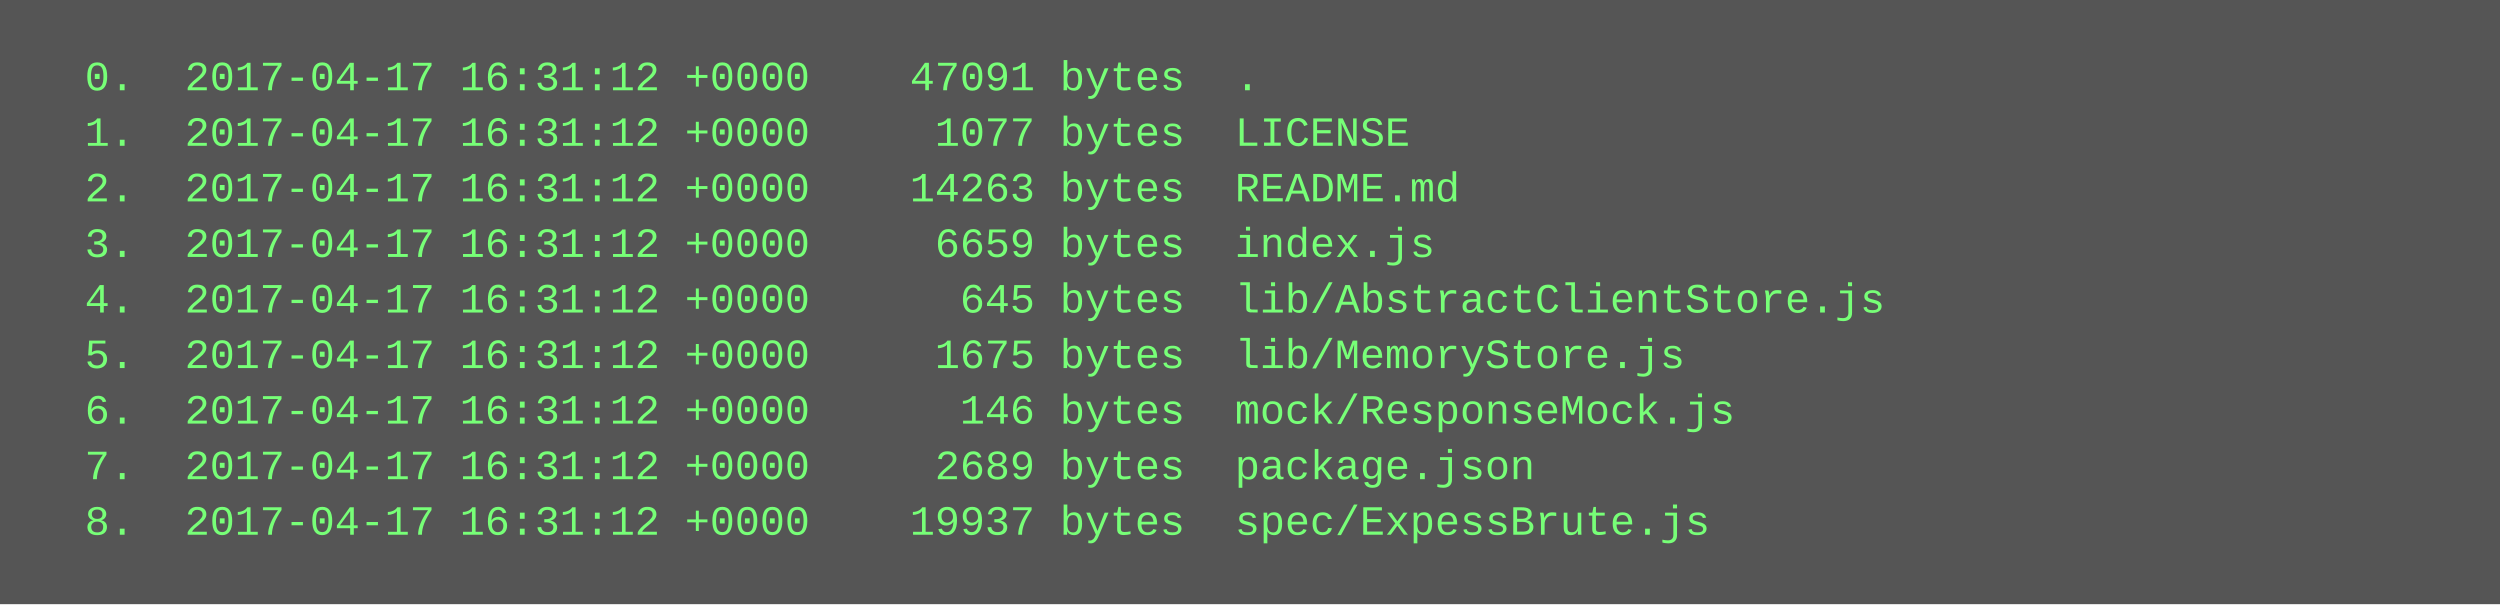
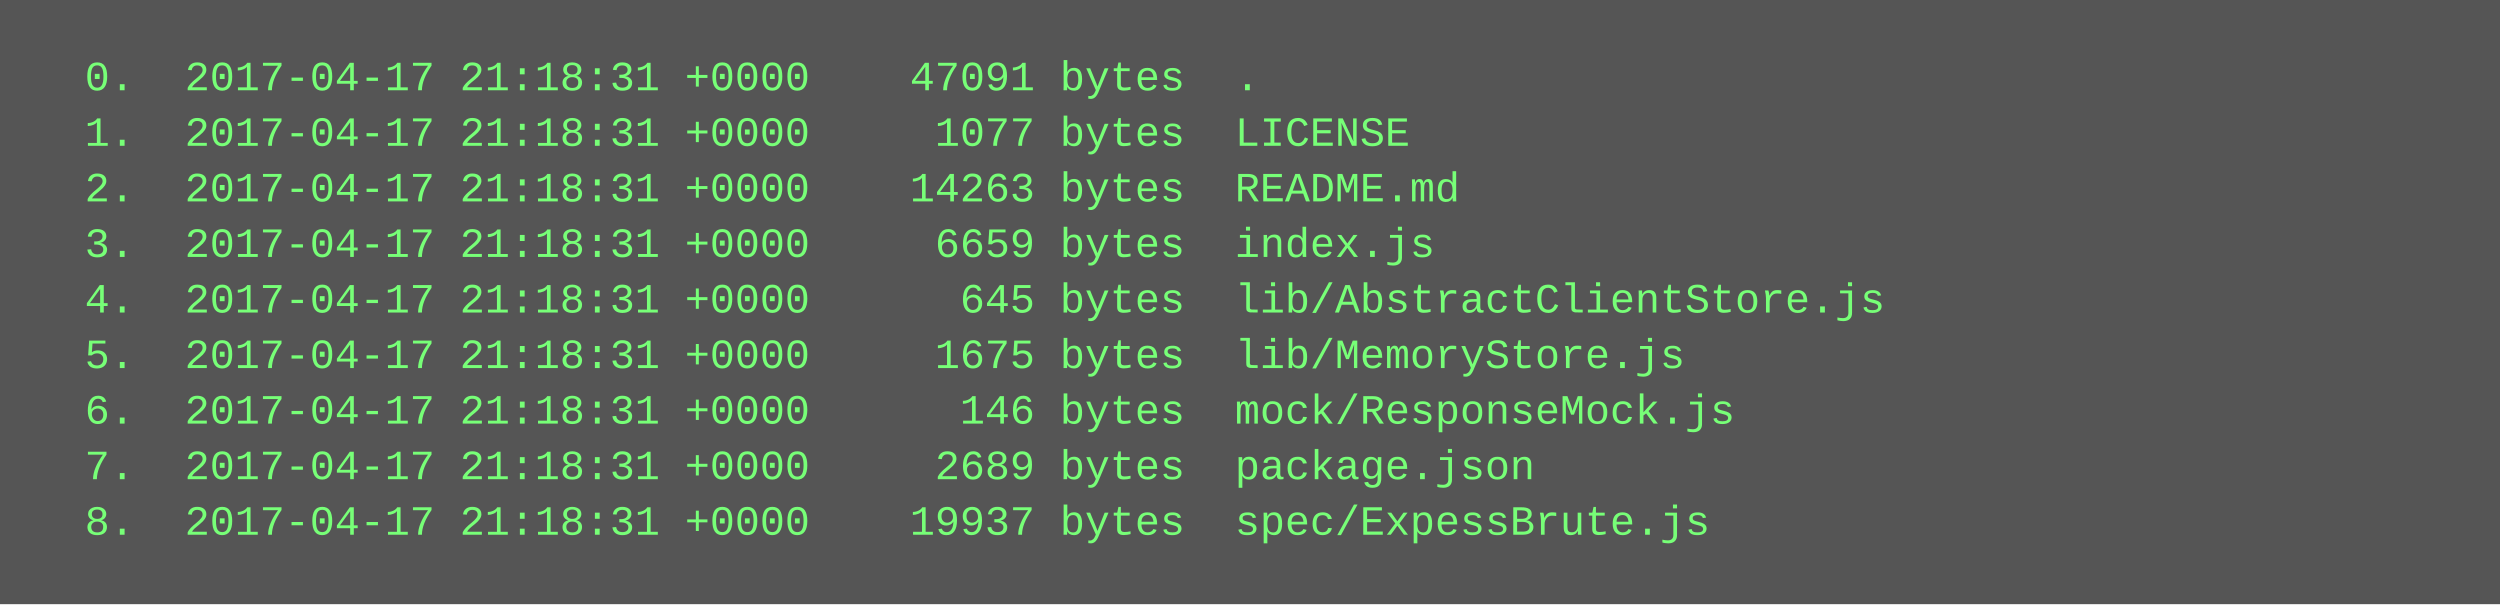
<svg xmlns="http://www.w3.org/2000/svg" height="174" width="720">
  <rect height="174" fill="#555" width="720" />
  <text fill="#7f7" font-family="Courier New" font-size="12" xml:space="preserve">
-     <tspan x="10" y="26">  0.  2017-04-17 16:31:12 +0000    47091 bytes  .</tspan>
-     <tspan x="10" y="42">  1.  2017-04-17 16:31:12 +0000     1077 bytes  LICENSE</tspan>
-     <tspan x="10" y="58">  2.  2017-04-17 16:31:12 +0000    14263 bytes  README.md</tspan>
-     <tspan x="10" y="74">  3.  2017-04-17 16:31:12 +0000     6659 bytes  index.js</tspan>
-     <tspan x="10" y="90">  4.  2017-04-17 16:31:12 +0000      645 bytes  lib/AbstractClientStore.js</tspan>
-     <tspan x="10" y="106">  5.  2017-04-17 16:31:12 +0000     1675 bytes  lib/MemoryStore.js</tspan>
-     <tspan x="10" y="122">  6.  2017-04-17 16:31:12 +0000      146 bytes  mock/ResponseMock.js</tspan>
-     <tspan x="10" y="138">  7.  2017-04-17 16:31:12 +0000     2689 bytes  package.json</tspan>
-     <tspan x="10" y="154">  8.  2017-04-17 16:31:12 +0000    19937 bytes  spec/ExpessBrute.js</tspan>
+     <tspan x="10" y="26">  0.  2017-04-17 21:18:31 +0000    47091 bytes  .</tspan>
+     <tspan x="10" y="42">  1.  2017-04-17 21:18:31 +0000     1077 bytes  LICENSE</tspan>
+     <tspan x="10" y="58">  2.  2017-04-17 21:18:31 +0000    14263 bytes  README.md</tspan>
+     <tspan x="10" y="74">  3.  2017-04-17 21:18:31 +0000     6659 bytes  index.js</tspan>
+     <tspan x="10" y="90">  4.  2017-04-17 21:18:31 +0000      645 bytes  lib/AbstractClientStore.js</tspan>
+     <tspan x="10" y="106">  5.  2017-04-17 21:18:31 +0000     1675 bytes  lib/MemoryStore.js</tspan>
+     <tspan x="10" y="122">  6.  2017-04-17 21:18:31 +0000      146 bytes  mock/ResponseMock.js</tspan>
+     <tspan x="10" y="138">  7.  2017-04-17 21:18:31 +0000     2689 bytes  package.json</tspan>
+     <tspan x="10" y="154">  8.  2017-04-17 21:18:31 +0000    19937 bytes  spec/ExpessBrute.js</tspan>
  </text>
</svg>
